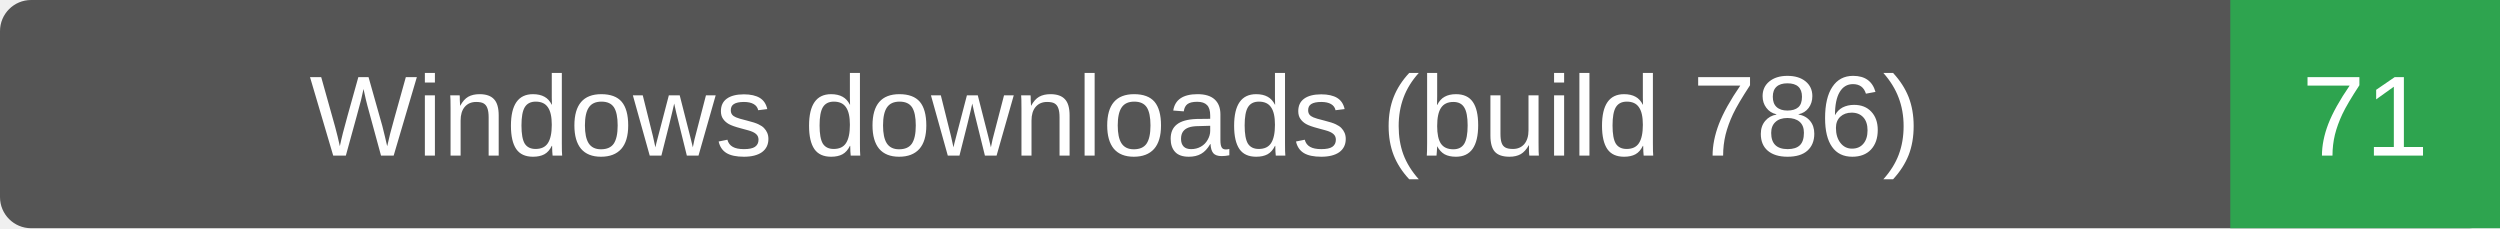
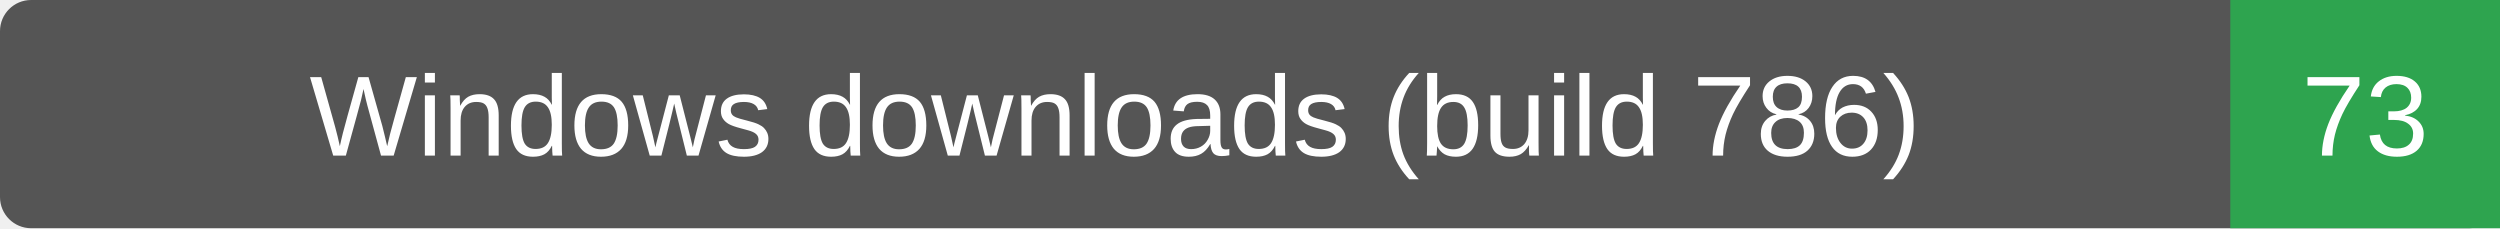
- <svg xmlns="http://www.w3.org/2000/svg" width="241" height="22" role="img" aria-label="Windows downloads (build 786): 71">
+ <svg xmlns="http://www.w3.org/2000/svg" width="241" height="22" role="img" aria-label="Windows downloads (build 786): 73">
  <rect width="241" height="22" rx="3" fill="#555" />
  <path d="M215 0h26v22h-26z" fill="#2ea44f" />
  <g fill="#fff" text-anchor="middle" font-family="Verdana,Arial,sans-serif" font-size="11">
    <text x="107.5" y="15">Windows downloads (build 786)</text>
-     <text x="228.0" y="15">71</text>
+     <text x="228.0" y="15">73</text>
  </g>
</svg>
